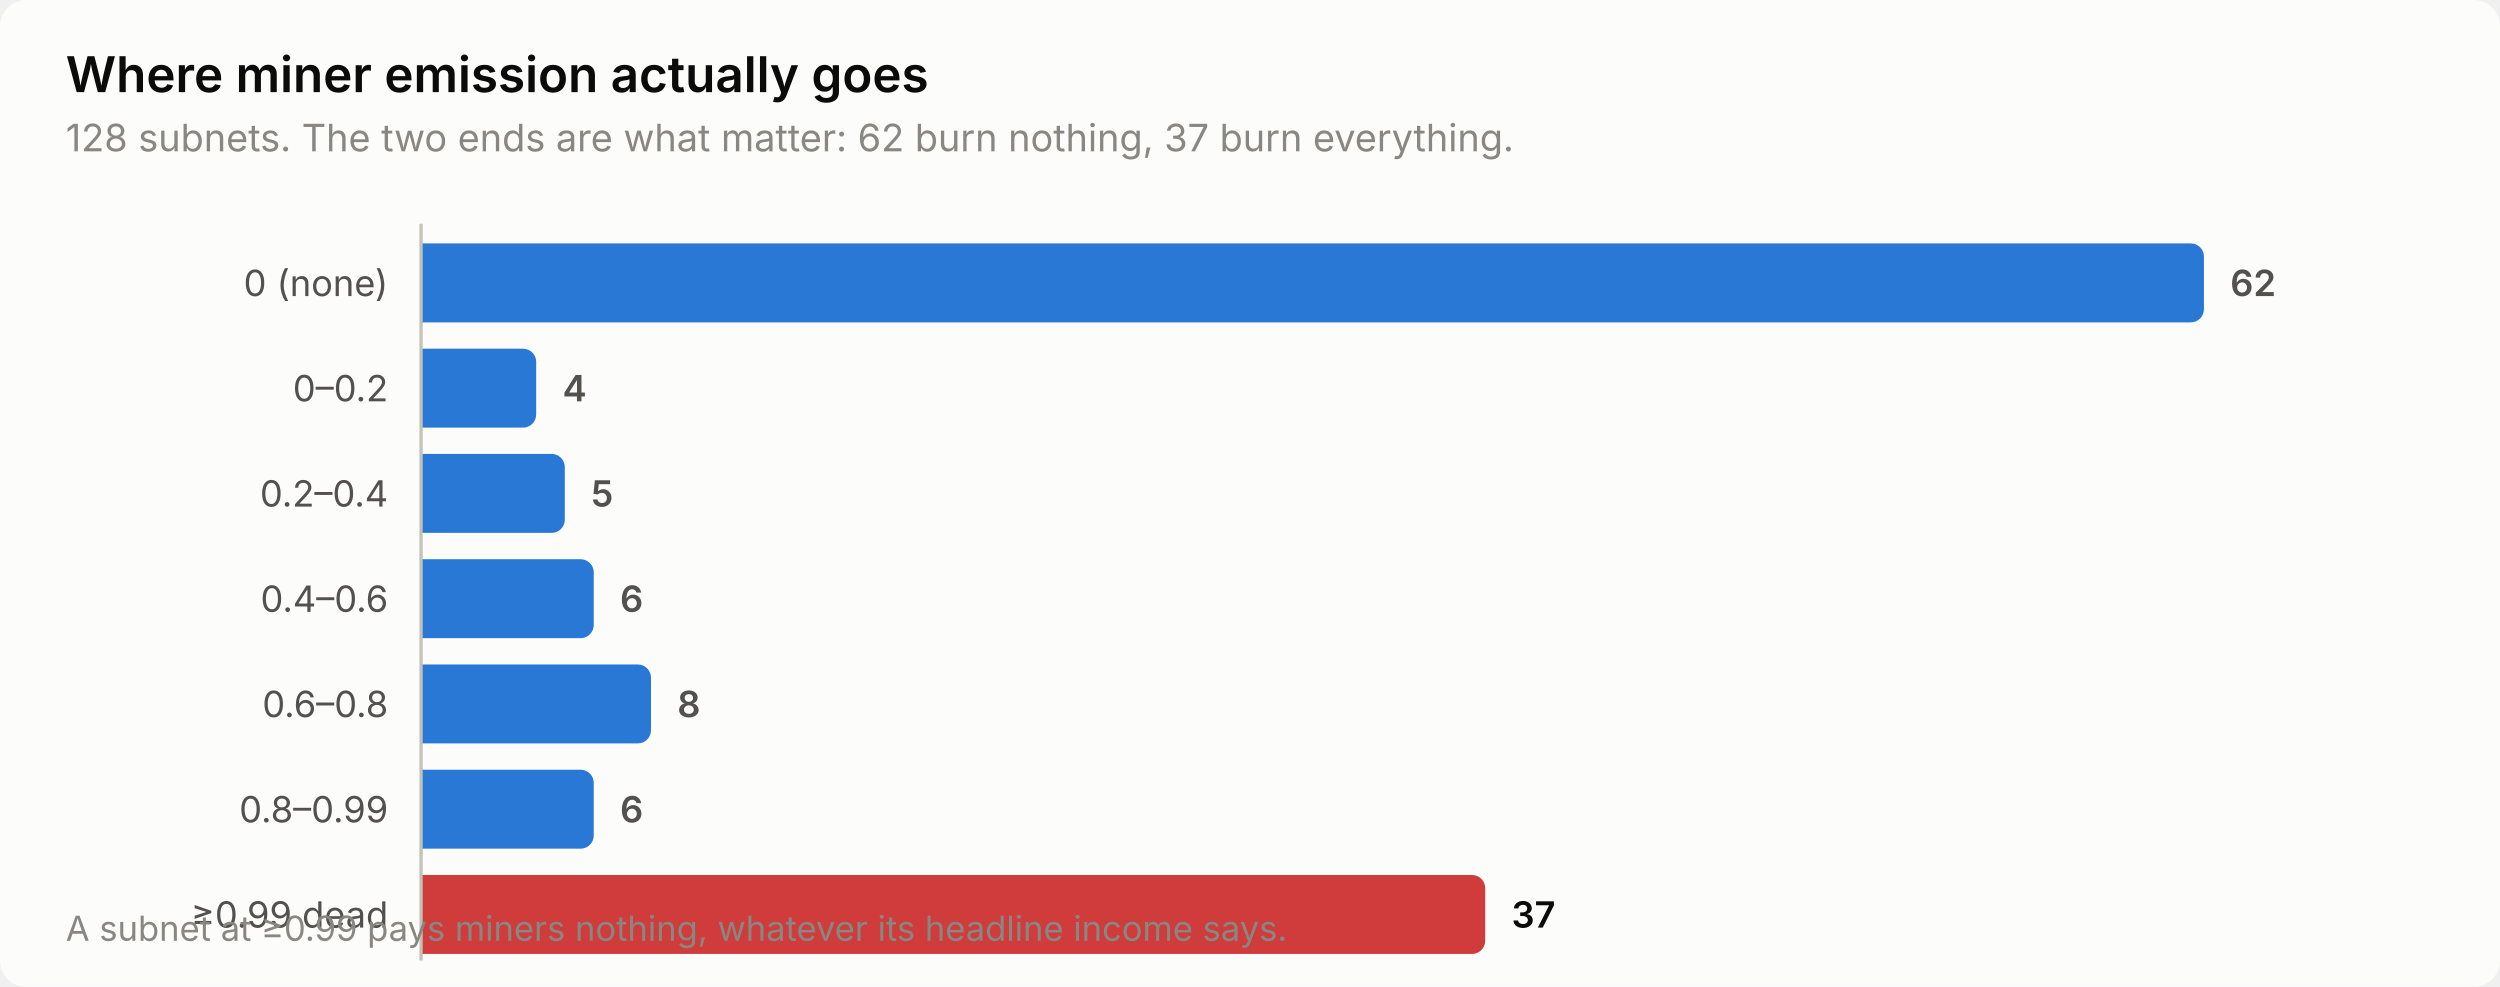
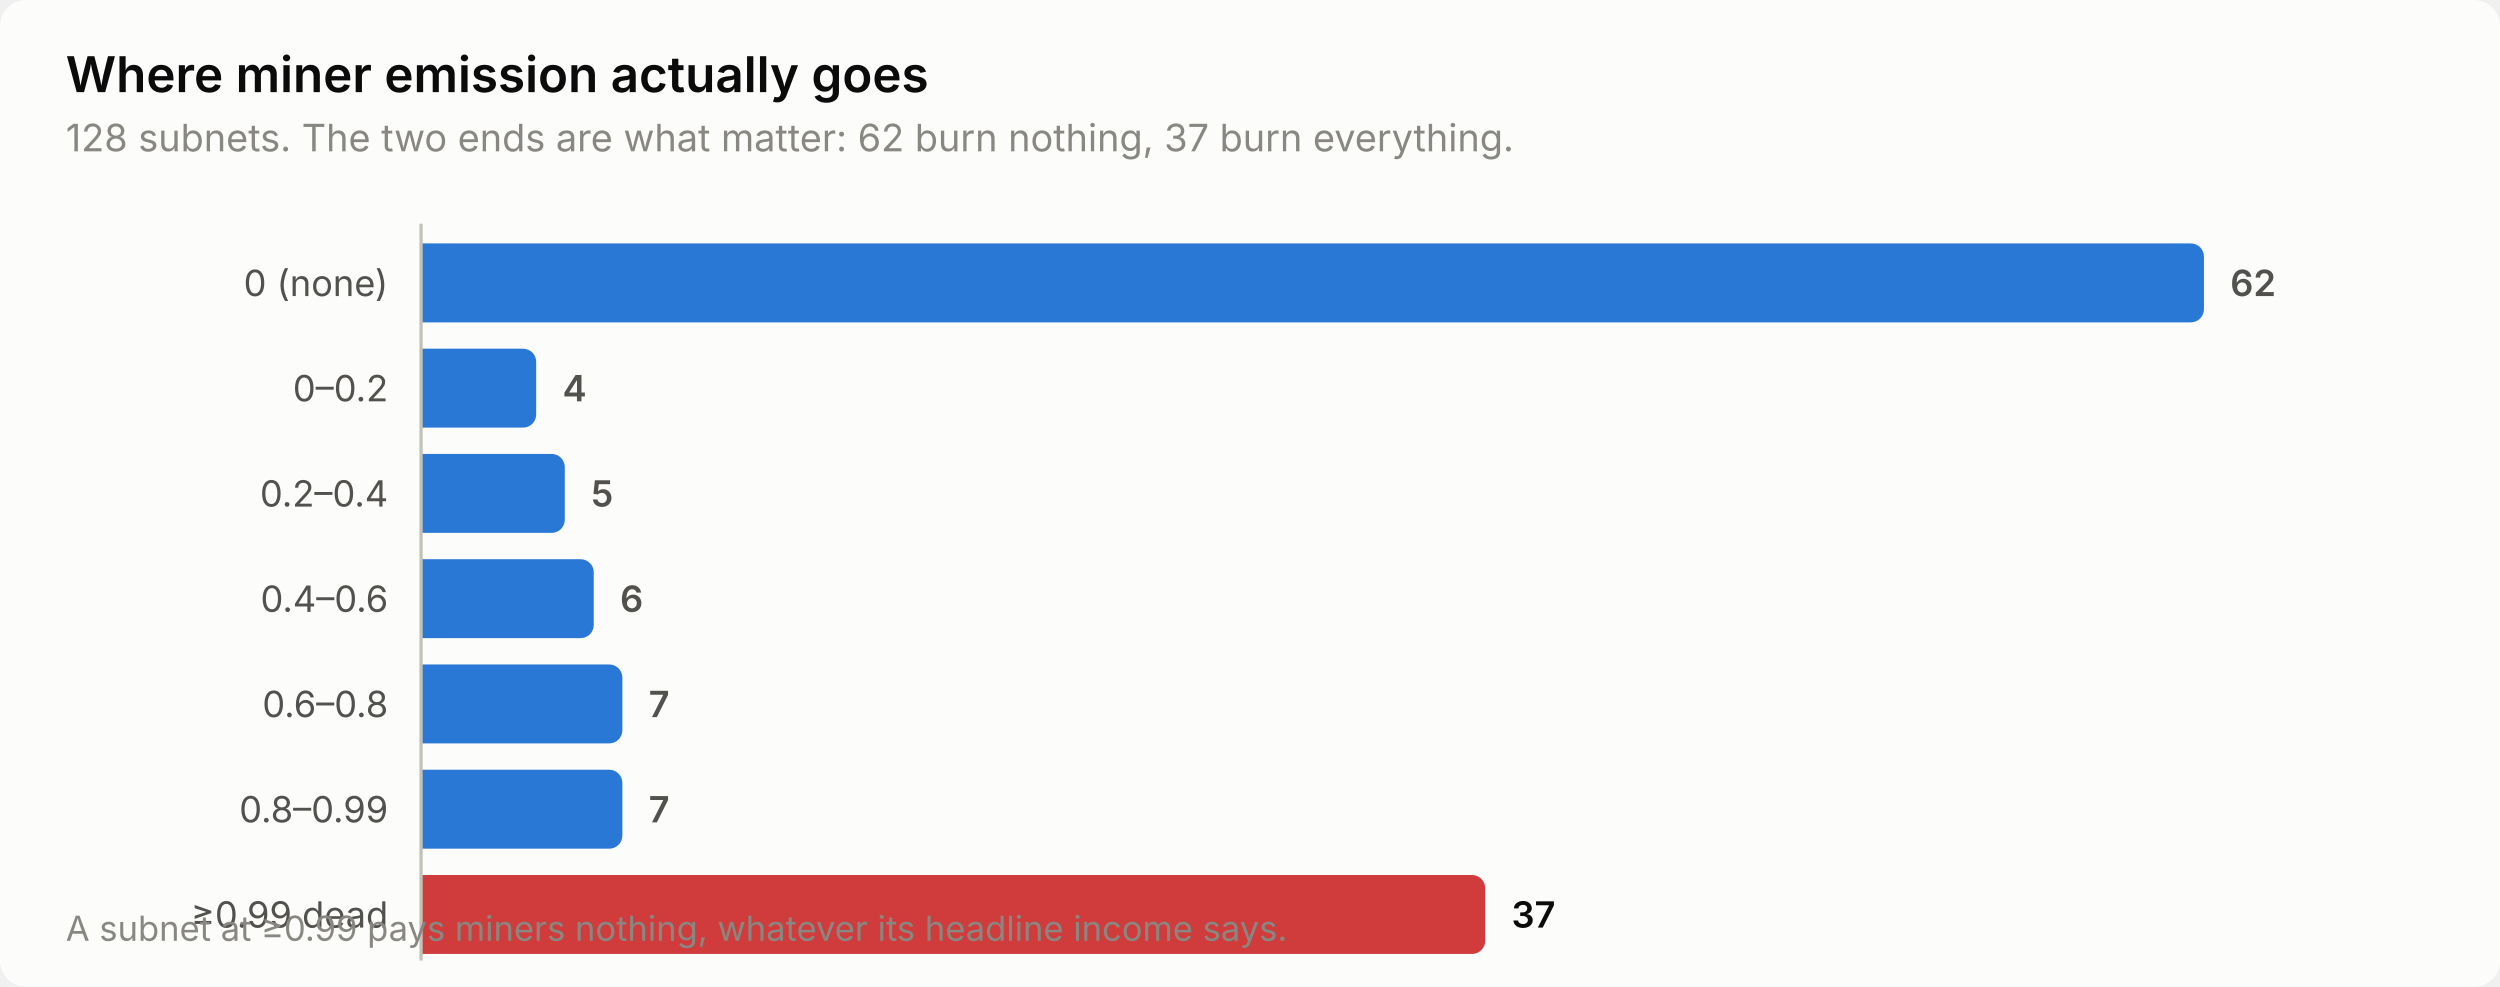
<svg xmlns="http://www.w3.org/2000/svg" width="760" height="300" viewBox="0 0 760 300" role="img" aria-label="Where miner emission actually goes">
  <style>
    text { font-family: system-ui, -apple-system, 'Segoe UI', sans-serif; }
    .t-title { font-size: 15px; font-weight: 600; }
    .t-sub { font-size: 11.5px; }
    .t-lab { font-size: 11px; }
    .t-val { font-size: 11px; font-weight: 600; font-variant-numeric: tabular-nums; }
    .t-tick { font-size: 10.5px; font-variant-numeric: tabular-nums; }

    .surface { fill: #fcfcfb; }
    .ink { fill: #0b0b0b; }
    .ink2 { fill: #52514e; }
    .muted { fill: #898781; }
    .grid { stroke: #e1e0d9; }
    .axis { stroke: #c3c2b7; }
    .accent { fill: #2a78d6; }
    .critical { fill: #d03b3b; }
    .deemph { fill: #d8d7d0; }

    @media (prefers-color-scheme: dark) {
      .surface { fill: #1a1a19; }
      .ink { fill: #ffffff; }
      .ink2 { fill: #c3c2b7; }
      .muted { fill: #898781; }
      .grid { stroke: #2c2c2a; }
      .axis { stroke: #383835; }
      .accent { fill: #3987e5; }
      .deemph { fill: #3a3a37; }
    }
</style>
  <rect class="surface" width="760" height="300" rx="8" />
  <text class="ink t-title" x="20" y="28">Where miner emission actually goes</text>
  <text class="muted t-sub" x="20" y="46">128 subnets. The two ends are what matter: 62 burn nothing, 37 burn everything.</text>
  <text class="ink2 t-lab" x="118" y="90" text-anchor="end">0 (none)</text>
  <path class="accent" d="M128.0,74.0 H666.0 a4.0,4.0 0 0 1 4.0,4.0 V94.0 a4.0,4.0 0 0 1 -4.0,4.0 H128.0 Z" />
  <text class="ink2 t-val" x="678.0" y="90">62</text>
  <text class="ink2 t-lab" x="118" y="122" text-anchor="end">0–0.2</text>
  <path class="accent" d="M128.0,106.0 H159.0 a4.0,4.0 0 0 1 4.0,4.0 V126.0 a4.0,4.0 0 0 1 -4.0,4.0 H128.0 Z" />
  <text class="ink2 t-val" x="171.0" y="122">4</text>
  <text class="ink2 t-lab" x="118" y="154" text-anchor="end">0.2–0.4</text>
  <path class="accent" d="M128.0,138.0 H167.7 a4.0,4.0 0 0 1 4.0,4.0 V158.0 a4.0,4.0 0 0 1 -4.0,4.0 H128.0 Z" />
  <text class="ink2 t-val" x="179.7" y="154">5</text>
  <text class="ink2 t-lab" x="118" y="186" text-anchor="end">0.4–0.6</text>
  <path class="accent" d="M128.0,170.0 H176.5 a4.0,4.0 0 0 1 4.0,4.0 V190.0 a4.0,4.0 0 0 1 -4.0,4.0 H128.0 Z" />
  <text class="ink2 t-val" x="188.5" y="186">6</text>
  <text class="ink2 t-lab" x="118" y="218" text-anchor="end">0.6–0.8</text>
-   <path class="accent" d="M128.0,202.0 H193.9 a4.0,4.0 0 0 1 4.0,4.0 V222.0 a4.0,4.0 0 0 1 -4.0,4.0 H128.0 Z" />
-   <text class="ink2 t-val" x="205.9" y="218">8</text>
+   <path class="accent" d="M128.0,202.0 H185.2 a4.0,4.0 0 0 1 4.0,4.0 V222.0 a4.0,4.0 0 0 1 -4.0,4.0 H128.0 Z" />
+   <text class="ink2 t-val" x="197.2" y="218">7</text>
  <text class="ink2 t-lab" x="118" y="250" text-anchor="end">0.8–0.99</text>
-   <path class="accent" d="M128.0,234.0 H176.5 a4.0,4.0 0 0 1 4.0,4.0 V254.0 a4.0,4.0 0 0 1 -4.0,4.0 H128.0 Z" />
-   <text class="ink2 t-val" x="188.5" y="250">6</text>
+   <path class="accent" d="M128.0,234.0 H185.2 a4.0,4.0 0 0 1 4.0,4.0 V254.0 a4.0,4.0 0 0 1 -4.0,4.0 H128.0 Z" />
+   <text class="ink2 t-val" x="197.2" y="250">7</text>
  <text class="ink2 t-lab" x="118" y="282" text-anchor="end">≥0.99 dead</text>
  <path class="critical" d="M128.0,266.0 H447.5 a4.0,4.0 0 0 1 4.0,4.0 V286.0 a4.0,4.0 0 0 1 -4.0,4.0 H128.0 Z" />
  <text class="ink t-val" x="459.5" y="282">37</text>
  <line class="axis" x1="128" y1="68" x2="128" y2="292" stroke-width="1" />
  <text class="muted t-tick" x="20" y="286">A subnet at ≥0.99 pays miners nothing, whatever its headline income says.</text>
</svg>
